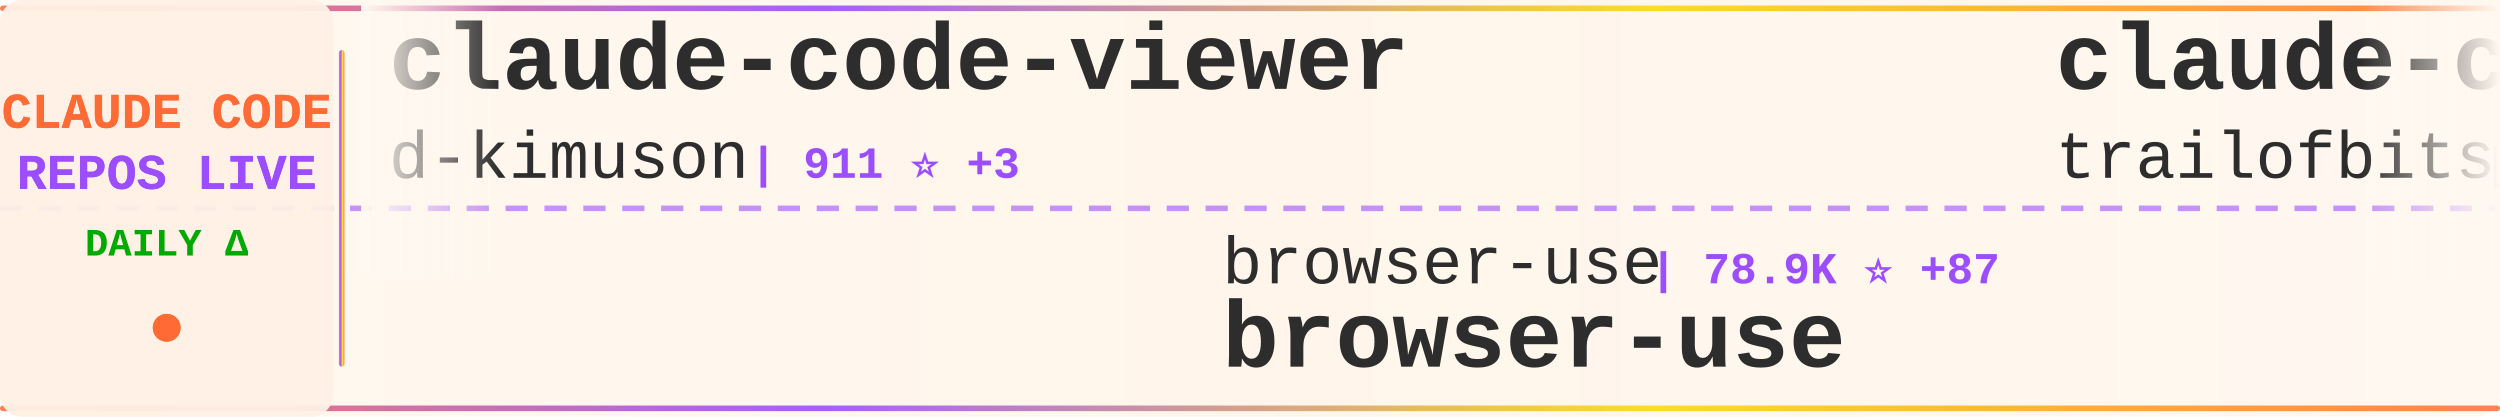
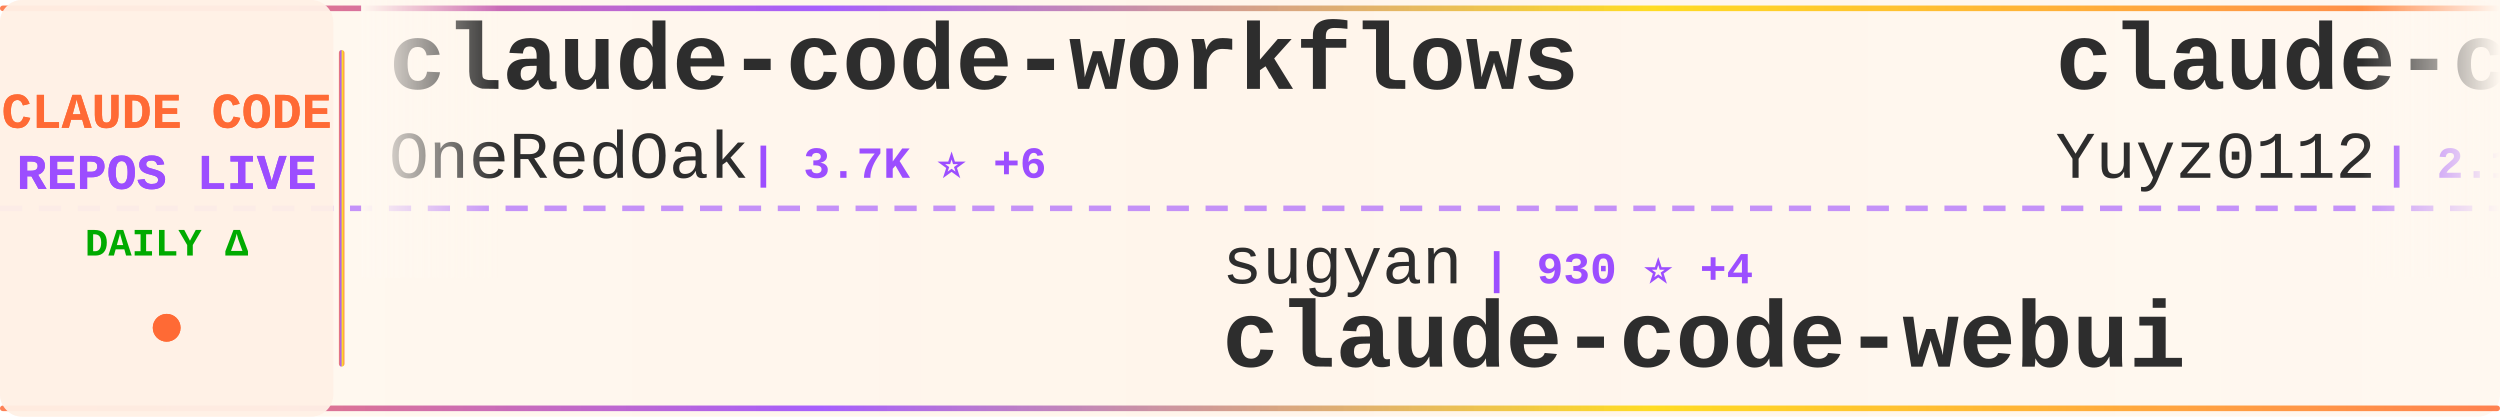
<svg xmlns="http://www.w3.org/2000/svg" width="900" height="150">
  <defs>
    <linearGradient id="tickerBg" x1="0%" y1="0%" x2="100%" y2="0%">
      <stop offset="0%" style="stop-color:#fff8f0;stop-opacity:0.98" />
      <stop offset="50%" style="stop-color:#fff5eb;stop-opacity:1" />
      <stop offset="100%" style="stop-color:#fff8f0;stop-opacity:0.98" />
    </linearGradient>
    <linearGradient id="borderGrad" x1="0%" y1="0%" x2="100%" y2="0%">
      <stop offset="0%" style="stop-color:#FF6B35;stop-opacity:0.85">
        <animate attributeName="stop-opacity" values="0.85;1;0.85" dur="2s" repeatCount="indefinite" />
      </stop>
      <stop offset="33%" style="stop-color:#9C4EFF;stop-opacity:0.9">
        <animate attributeName="stop-opacity" values="0.9;1;0.9" dur="2.2s" repeatCount="indefinite" />
      </stop>
      <stop offset="66%" style="stop-color:#FFD700;stop-opacity:0.85">
        <animate attributeName="stop-opacity" values="0.85;1;0.85" dur="1.8s" repeatCount="indefinite" />
      </stop>
      <stop offset="100%" style="stop-color:#FF6B35;stop-opacity:0.85">
        <animate attributeName="stop-opacity" values="0.85;1;0.85" dur="2s" repeatCount="indefinite" />
      </stop>
    </linearGradient>
    <filter id="textGlow">
      <feGaussianBlur stdDeviation="0.15" result="coloredBlur" />
      <feMerge>
        <feMergeNode in="coloredBlur" />
        <feMergeNode in="SourceGraphic" />
      </feMerge>
    </filter>
    <filter id="metricGlow">
      <feGaussianBlur stdDeviation="0.2" result="coloredBlur" />
      <feMerge>
        <feMergeNode in="coloredBlur" />
        <feMergeNode in="SourceGraphic" />
      </feMerge>
    </filter>
    <linearGradient id="leftFade" x1="0%" y1="0%" x2="100%" y2="0%">
      <stop offset="0%" style="stop-color:#fff8f0;stop-opacity:1" />
      <stop offset="100%" style="stop-color:#fff8f0;stop-opacity:0" />
    </linearGradient>
    <linearGradient id="rightFade" x1="0%" y1="0%" x2="100%" y2="0%">
      <stop offset="0%" style="stop-color:#fff8f0;stop-opacity:0" />
      <stop offset="100%" style="stop-color:#fff8f0;stop-opacity:1" />
    </linearGradient>
  </defs>
  <rect width="900" height="150" fill="url(#tickerBg)" rx="8" />
  <rect x="0" y="2" width="900" height="2" fill="url(#borderGrad)" rx="1" />
  <rect x="0" y="146" width="900" height="2" fill="url(#borderGrad)" rx="1" />
  <line x1="0" y1="75" x2="900" y2="75" stroke="#9C4EFF" stroke-width="2" stroke-dasharray="8 6" opacity="0.6" />
  <rect x="0" y="0" width="120" height="150" fill="#fff0e6" opacity="0.95" rx="8" />
  <text x="60" y="46" font-family="'Courier New', monospace" font-size="18" font-weight="bold" fill="#FF6B35" text-anchor="middle" filter="url(#textGlow)">
    CLAUDE CODE
  </text>
  <text x="60" y="68" font-family="'Courier New', monospace" font-size="18" font-weight="bold" fill="#9C4EFF" text-anchor="middle" filter="url(#textGlow)">
    REPOS LIVE
  </text>
  <text x="60" y="92" font-family="'Courier New', monospace" font-size="14" font-weight="bold" fill="#00aa00" text-anchor="middle">
    DAILY Δ
  </text>
  <circle cx="60" cy="118" r="5" fill="#FF6B35" filter="url(#metricGlow)">
    <animate attributeName="r" values="4;6;4" dur="1.5s" repeatCount="indefinite" />
    <animate attributeName="opacity" values="0.6;1;0.6" dur="1.5s" repeatCount="indefinite" />
  </circle>
  <rect x="122" y="18" width="2" height="114" fill="url(#borderGrad)" rx="1" />
  <clipPath id="tickerClip">
    <rect x="130" y="0" width="770" height="150" />
  </clipPath>
  <g clip-path="url(#tickerClip)">
    <g id="tickerItems">
      <animateTransform attributeName="transform" attributeType="XML" type="translate" from="0 0" to="-3000 0" dur="54s" repeatCount="indefinite" />
      <g transform="translate(0, 0)">
-         <text x="140" y="32" font-family="'Courier New', monospace" font-size="34" font-weight="bold" fill="#2d2d2d">claude-code-viewer</text>
-         <text x="140" y="64" font-family="'Courier New', monospace" font-size="24" font-weight="normal" fill="#2d2d2d" opacity="1.0">d-kimuson</text>
-         <text x="270" y="64" font-family="'Courier New', monospace" font-size="16" font-weight="bold" fill="#9C4EFF"> | 911 ⭐ +3</text>
+         <text x="140" y="32" font-family="'Courier New', monospace" font-size="34" font-weight="bold" fill="#2d2d2d">claude-code-workflows</text>
+         <text x="140" y="64" font-family="'Courier New', monospace" font-size="24" font-weight="normal" fill="#2d2d2d" opacity="1.0">OneRedOak</text>
+         <text x="270" y="64" font-family="'Courier New', monospace" font-size="16" font-weight="bold" fill="#9C4EFF"> | 3.7K ⭐ +6</text>
      </g>
      <g transform="translate(300, 0)">
-         <text x="140" y="102" font-family="'Courier New', monospace" font-size="24" font-weight="normal" fill="#2d2d2d" opacity="1.0">browser-use</text>
-         <text x="294" y="102" font-family="'Courier New', monospace" font-size="16" font-weight="bold" fill="#9C4EFF"> | 78.9K ⭐ +87</text>
-         <text x="140" y="132" font-family="'Courier New', monospace" font-size="34" font-weight="bold" fill="#2d2d2d">browser-use</text>
+         <text x="140" y="102" font-family="'Courier New', monospace" font-size="24" font-weight="normal" fill="#2d2d2d" opacity="1.0">sugyan</text>
+         <text x="234" y="102" font-family="'Courier New', monospace" font-size="16" font-weight="bold" fill="#9C4EFF"> | 930 ⭐ +4</text>
+         <text x="140" y="132" font-family="'Courier New', monospace" font-size="34" font-weight="bold" fill="#2d2d2d">claude-code-webui</text>
      </g>
      <g transform="translate(600, 0)">
-         <text x="140" y="32" font-family="'Courier New', monospace" font-size="34" font-weight="bold" fill="#2d2d2d">claude-code-config</text>
-         <text x="140" y="64" font-family="'Courier New', monospace" font-size="24" font-weight="normal" fill="#2d2d2d" opacity="1.0">trailofbits</text>
-         <text x="294" y="64" font-family="'Courier New', monospace" font-size="16" font-weight="bold" fill="#9C4EFF"> | 1.3K ⭐ +28</text>
+         <text x="140" y="32" font-family="'Courier New', monospace" font-size="34" font-weight="bold" fill="#2d2d2d">claude-code-reverse</text>
+         <text x="140" y="64" font-family="'Courier New', monospace" font-size="24" font-weight="normal" fill="#2d2d2d" opacity="1.0">Yuyz0112</text>
+         <text x="258" y="64" font-family="'Courier New', monospace" font-size="16" font-weight="bold" fill="#9C4EFF"> | 2.1K ⭐ +6</text>
      </g>
      <g transform="translate(900, 0)">
-         <text x="140" y="102" font-family="'Courier New', monospace" font-size="24" font-weight="normal" fill="#2d2d2d" opacity="1.0">anthropics</text>
-         <text x="282" y="102" font-family="'Courier New', monospace" font-size="16" font-weight="bold" fill="#9C4EFF"> | 8.3K ⭐ +88</text>
-         <text x="140" y="132" font-family="'Courier New', monospace" font-size="34" font-weight="bold" fill="#2d2d2d">claude-plugins-official</text>
+         <text x="140" y="102" font-family="'Courier New', monospace" font-size="24" font-weight="normal" fill="#2d2d2d" opacity="1.0">eyaltoledano</text>
+         <text x="306" y="102" font-family="'Courier New', monospace" font-size="16" font-weight="bold" fill="#9C4EFF"> | 25.6K ⭐ +32</text>
+         <text x="140" y="132" font-family="'Courier New', monospace" font-size="34" font-weight="bold" fill="#2d2d2d">claude-task-master</text>
      </g>
      <g transform="translate(1200, 0)">
-         <text x="140" y="32" font-family="'Courier New', monospace" font-size="34" font-weight="bold" fill="#2d2d2d">claude-agent-sdk-python</text>
-         <text x="140" y="64" font-family="'Courier New', monospace" font-size="24" font-weight="normal" fill="#2d2d2d" opacity="1.0">anthropics</text>
-         <text x="282" y="64" font-family="'Courier New', monospace" font-size="16" font-weight="bold" fill="#9C4EFF"> | 5.0K ⭐ +22</text>
+         <text x="140" y="32" font-family="'Courier New', monospace" font-size="34" font-weight="bold" fill="#2d2d2d">idea-claude-code-gui</text>
+         <text x="140" y="64" font-family="'Courier New', monospace" font-size="24" font-weight="normal" fill="#2d2d2d" opacity="1.0">zhukunpenglinyutong</text>
+         <text x="390" y="64" font-family="'Courier New', monospace" font-size="16" font-weight="bold" fill="#9C4EFF"> | 1.3K ⭐ +13</text>
      </g>
      <g transform="translate(1500, 0)">
-         <text x="140" y="102" font-family="'Courier New', monospace" font-size="24" font-weight="normal" fill="#2d2d2d" opacity="1.0">anthropics</text>
-         <text x="282" y="102" font-family="'Courier New', monospace" font-size="16" font-weight="bold" fill="#9C4EFF"> | 586 ⭐ +1</text>
-         <text x="140" y="132" font-family="'Courier New', monospace" font-size="34" font-weight="bold" fill="#2d2d2d">claude-code-base-action</text>
+         <text x="140" y="102" font-family="'Courier New', monospace" font-size="24" font-weight="normal" fill="#2d2d2d" opacity="1.0">farion1231</text>
+         <text x="282" y="102" font-family="'Courier New', monospace" font-size="16" font-weight="bold" fill="#9C4EFF"> | 19.8K ⭐ +332</text>
+         <text x="140" y="132" font-family="'Courier New', monospace" font-size="34" font-weight="bold" fill="#2d2d2d">cc-switch</text>
      </g>
      <g transform="translate(1800, 0)">
-         <text x="140" y="32" font-family="'Courier New', monospace" font-size="34" font-weight="bold" fill="#2d2d2d">claude-code-showcase</text>
-         <text x="140" y="64" font-family="'Courier New', monospace" font-size="24" font-weight="normal" fill="#2d2d2d" opacity="1.0">ChrisWiles</text>
-         <text x="282" y="64" font-family="'Courier New', monospace" font-size="16" font-weight="bold" fill="#9C4EFF"> | 5.4K ⭐ +8</text>
+         <text x="140" y="32" font-family="'Courier New', monospace" font-size="34" font-weight="bold" fill="#2d2d2d">cc</text>
+         <text x="140" y="64" font-family="'Courier New', monospace" font-size="24" font-weight="normal" fill="#2d2d2d" opacity="1.0">kn1026</text>
+         <text x="234" y="64" font-family="'Courier New', monospace" font-size="16" font-weight="bold" fill="#9C4EFF"> | 704 ⭐</text>
      </g>
      <g transform="translate(2100, 0)">
-         <text x="140" y="102" font-family="'Courier New', monospace" font-size="24" font-weight="normal" fill="#2d2d2d" opacity="1.0">bfly123</text>
-         <text x="246" y="102" font-family="'Courier New', monospace" font-size="16" font-weight="bold" fill="#9C4EFF"> | 1.3K ⭐ +11</text>
-         <text x="140" y="132" font-family="'Courier New', monospace" font-size="34" font-weight="bold" fill="#2d2d2d">claude_code_bridge</text>
+         <text x="140" y="102" font-family="'Courier New', monospace" font-size="24" font-weight="normal" fill="#2d2d2d" opacity="1.0">superdesigndev</text>
+         <text x="330" y="102" font-family="'Courier New', monospace" font-size="16" font-weight="bold" fill="#9C4EFF"> | 6.0K ⭐ +7</text>
+         <text x="140" y="132" font-family="'Courier New', monospace" font-size="34" font-weight="bold" fill="#2d2d2d">superdesign</text>
      </g>
      <g transform="translate(2400, 0)">
-         <text x="140" y="32" font-family="'Courier New', monospace" font-size="34" font-weight="bold" fill="#2d2d2d">claude-skills</text>
-         <text x="140" y="64" font-family="'Courier New', monospace" font-size="24" font-weight="normal" fill="#2d2d2d" opacity="1.0">alirezarezvani</text>
-         <text x="330" y="64" font-family="'Courier New', monospace" font-size="16" font-weight="bold" fill="#9C4EFF"> | 1.9K ⭐ +18</text>
+         <text x="140" y="32" font-family="'Courier New', monospace" font-size="34" font-weight="bold" fill="#2d2d2d">claude-code-telegram</text>
+         <text x="140" y="64" font-family="'Courier New', monospace" font-size="24" font-weight="normal" fill="#2d2d2d" opacity="1.0">RichardAtCT</text>
+         <text x="294" y="64" font-family="'Courier New', monospace" font-size="16" font-weight="bold" fill="#9C4EFF"> | 1.6K ⭐ +43</text>
      </g>
      <g transform="translate(2700, 0)">
-         <text x="140" y="102" font-family="'Courier New', monospace" font-size="24" font-weight="normal" fill="#2d2d2d" opacity="1.0">Piebald-AI</text>
-         <text x="282" y="102" font-family="'Courier New', monospace" font-size="16" font-weight="bold" fill="#9C4EFF"> | 4.9K ⭐ +41</text>
-         <text x="140" y="132" font-family="'Courier New', monospace" font-size="34" font-weight="bold" fill="#2d2d2d">claude-code-system-promp...</text>
+         <text x="140" y="102" font-family="'Courier New', monospace" font-size="24" font-weight="normal" fill="#2d2d2d" opacity="1.0">anthropics</text>
+         <text x="282" y="102" font-family="'Courier New', monospace" font-size="16" font-weight="bold" fill="#9C4EFF"> | 74.9K ⭐ +836</text>
+         <text x="140" y="132" font-family="'Courier New', monospace" font-size="34" font-weight="bold" fill="#2d2d2d">skills</text>
      </g>
      <g transform="translate(3000, 0)">
-         <text x="140" y="32" font-family="'Courier New', monospace" font-size="34" font-weight="bold" fill="#2d2d2d">claude-code-viewer</text>
-         <text x="140" y="64" font-family="'Courier New', monospace" font-size="24" font-weight="normal" fill="#2d2d2d" opacity="1.0">d-kimuson</text>
-         <text x="270" y="64" font-family="'Courier New', monospace" font-size="16" font-weight="bold" fill="#9C4EFF"> | 911 ⭐ +3</text>
+         <text x="140" y="32" font-family="'Courier New', monospace" font-size="34" font-weight="bold" fill="#2d2d2d">claude-code-workflows</text>
+         <text x="140" y="64" font-family="'Courier New', monospace" font-size="24" font-weight="normal" fill="#2d2d2d" opacity="1.0">OneRedOak</text>
+         <text x="270" y="64" font-family="'Courier New', monospace" font-size="16" font-weight="bold" fill="#9C4EFF"> | 3.7K ⭐ +6</text>
      </g>
      <g transform="translate(3300, 0)">
-         <text x="140" y="102" font-family="'Courier New', monospace" font-size="24" font-weight="normal" fill="#2d2d2d" opacity="1.0">browser-use</text>
-         <text x="294" y="102" font-family="'Courier New', monospace" font-size="16" font-weight="bold" fill="#9C4EFF"> | 78.9K ⭐ +87</text>
-         <text x="140" y="132" font-family="'Courier New', monospace" font-size="34" font-weight="bold" fill="#2d2d2d">browser-use</text>
+         <text x="140" y="102" font-family="'Courier New', monospace" font-size="24" font-weight="normal" fill="#2d2d2d" opacity="1.0">sugyan</text>
+         <text x="234" y="102" font-family="'Courier New', monospace" font-size="16" font-weight="bold" fill="#9C4EFF"> | 930 ⭐ +4</text>
+         <text x="140" y="132" font-family="'Courier New', monospace" font-size="34" font-weight="bold" fill="#2d2d2d">claude-code-webui</text>
      </g>
      <g transform="translate(3600, 0)">
-         <text x="140" y="32" font-family="'Courier New', monospace" font-size="34" font-weight="bold" fill="#2d2d2d">claude-code-config</text>
-         <text x="140" y="64" font-family="'Courier New', monospace" font-size="24" font-weight="normal" fill="#2d2d2d" opacity="1.0">trailofbits</text>
-         <text x="294" y="64" font-family="'Courier New', monospace" font-size="16" font-weight="bold" fill="#9C4EFF"> | 1.3K ⭐ +28</text>
+         <text x="140" y="32" font-family="'Courier New', monospace" font-size="34" font-weight="bold" fill="#2d2d2d">claude-code-reverse</text>
+         <text x="140" y="64" font-family="'Courier New', monospace" font-size="24" font-weight="normal" fill="#2d2d2d" opacity="1.0">Yuyz0112</text>
+         <text x="258" y="64" font-family="'Courier New', monospace" font-size="16" font-weight="bold" fill="#9C4EFF"> | 2.1K ⭐ +6</text>
      </g>
      <g transform="translate(3900, 0)">
-         <text x="140" y="102" font-family="'Courier New', monospace" font-size="24" font-weight="normal" fill="#2d2d2d" opacity="1.0">anthropics</text>
-         <text x="282" y="102" font-family="'Courier New', monospace" font-size="16" font-weight="bold" fill="#9C4EFF"> | 8.3K ⭐ +88</text>
-         <text x="140" y="132" font-family="'Courier New', monospace" font-size="34" font-weight="bold" fill="#2d2d2d">claude-plugins-official</text>
+         <text x="140" y="102" font-family="'Courier New', monospace" font-size="24" font-weight="normal" fill="#2d2d2d" opacity="1.0">eyaltoledano</text>
+         <text x="306" y="102" font-family="'Courier New', monospace" font-size="16" font-weight="bold" fill="#9C4EFF"> | 25.6K ⭐ +32</text>
+         <text x="140" y="132" font-family="'Courier New', monospace" font-size="34" font-weight="bold" fill="#2d2d2d">claude-task-master</text>
      </g>
    </g>
  </g>
  <rect x="130" y="0" width="50" height="100" fill="url(#leftFade)" />
  <rect x="850" y="0" width="50" height="100" fill="url(#rightFade)" />
</svg>
